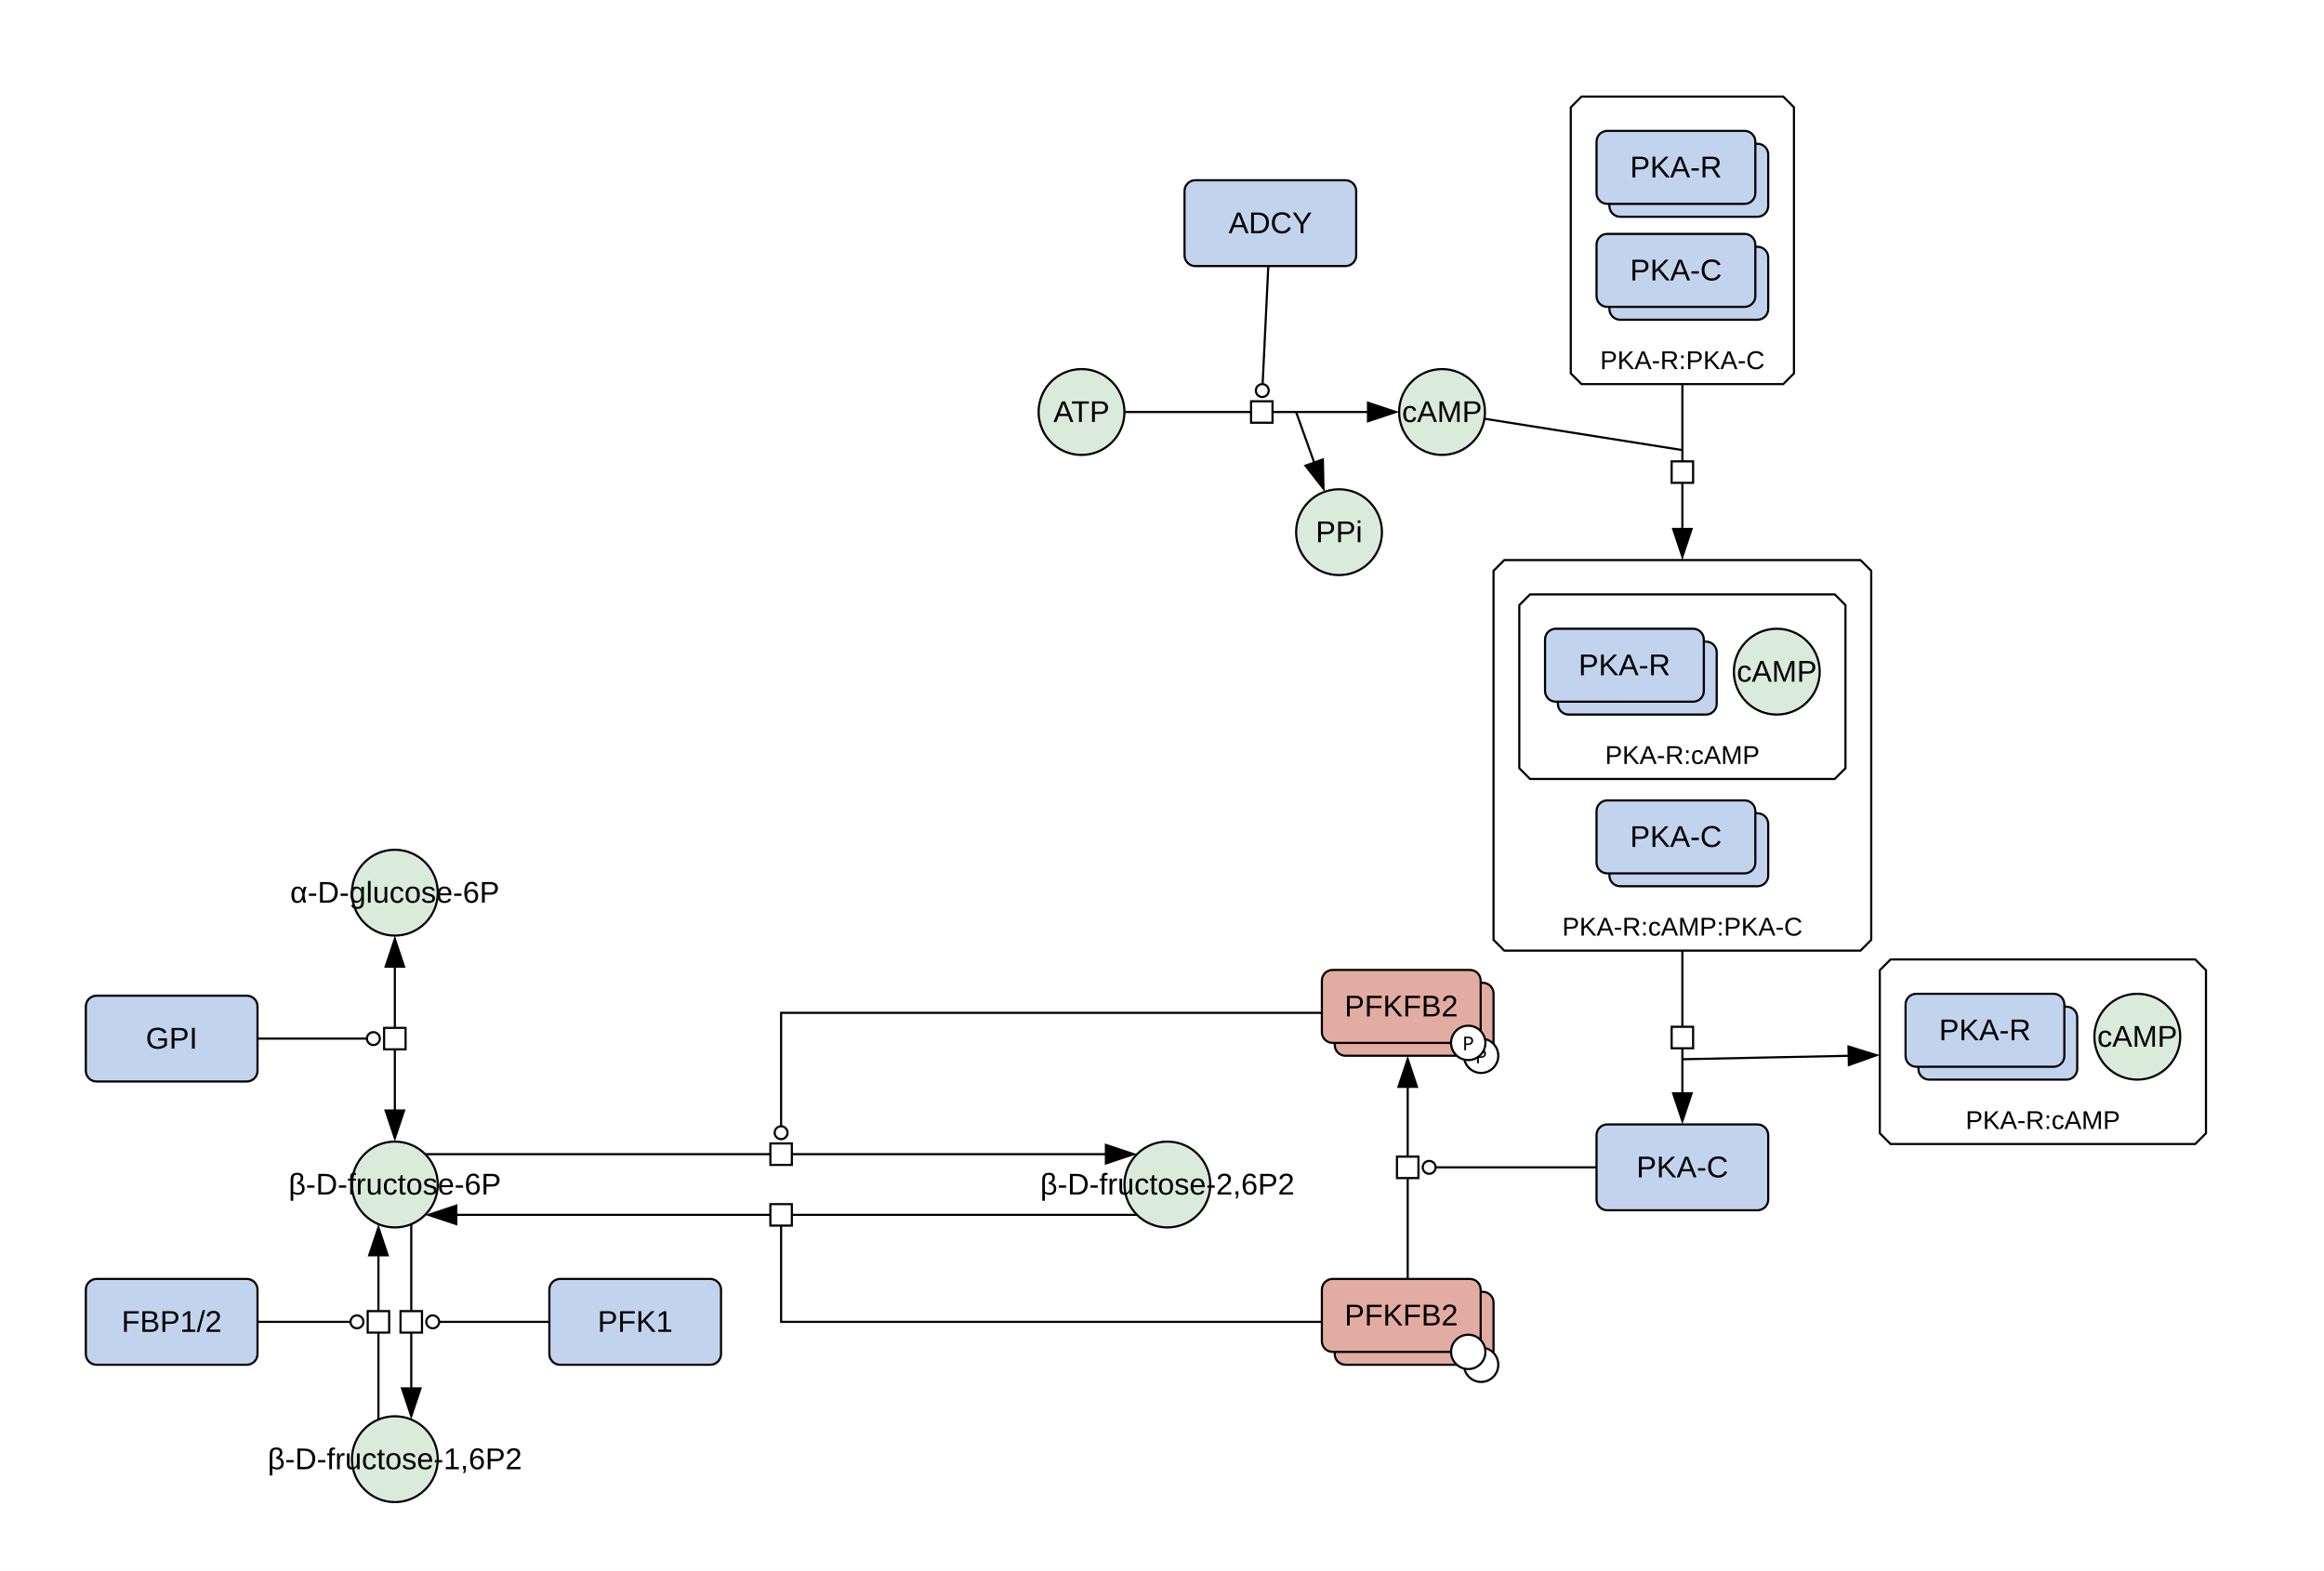
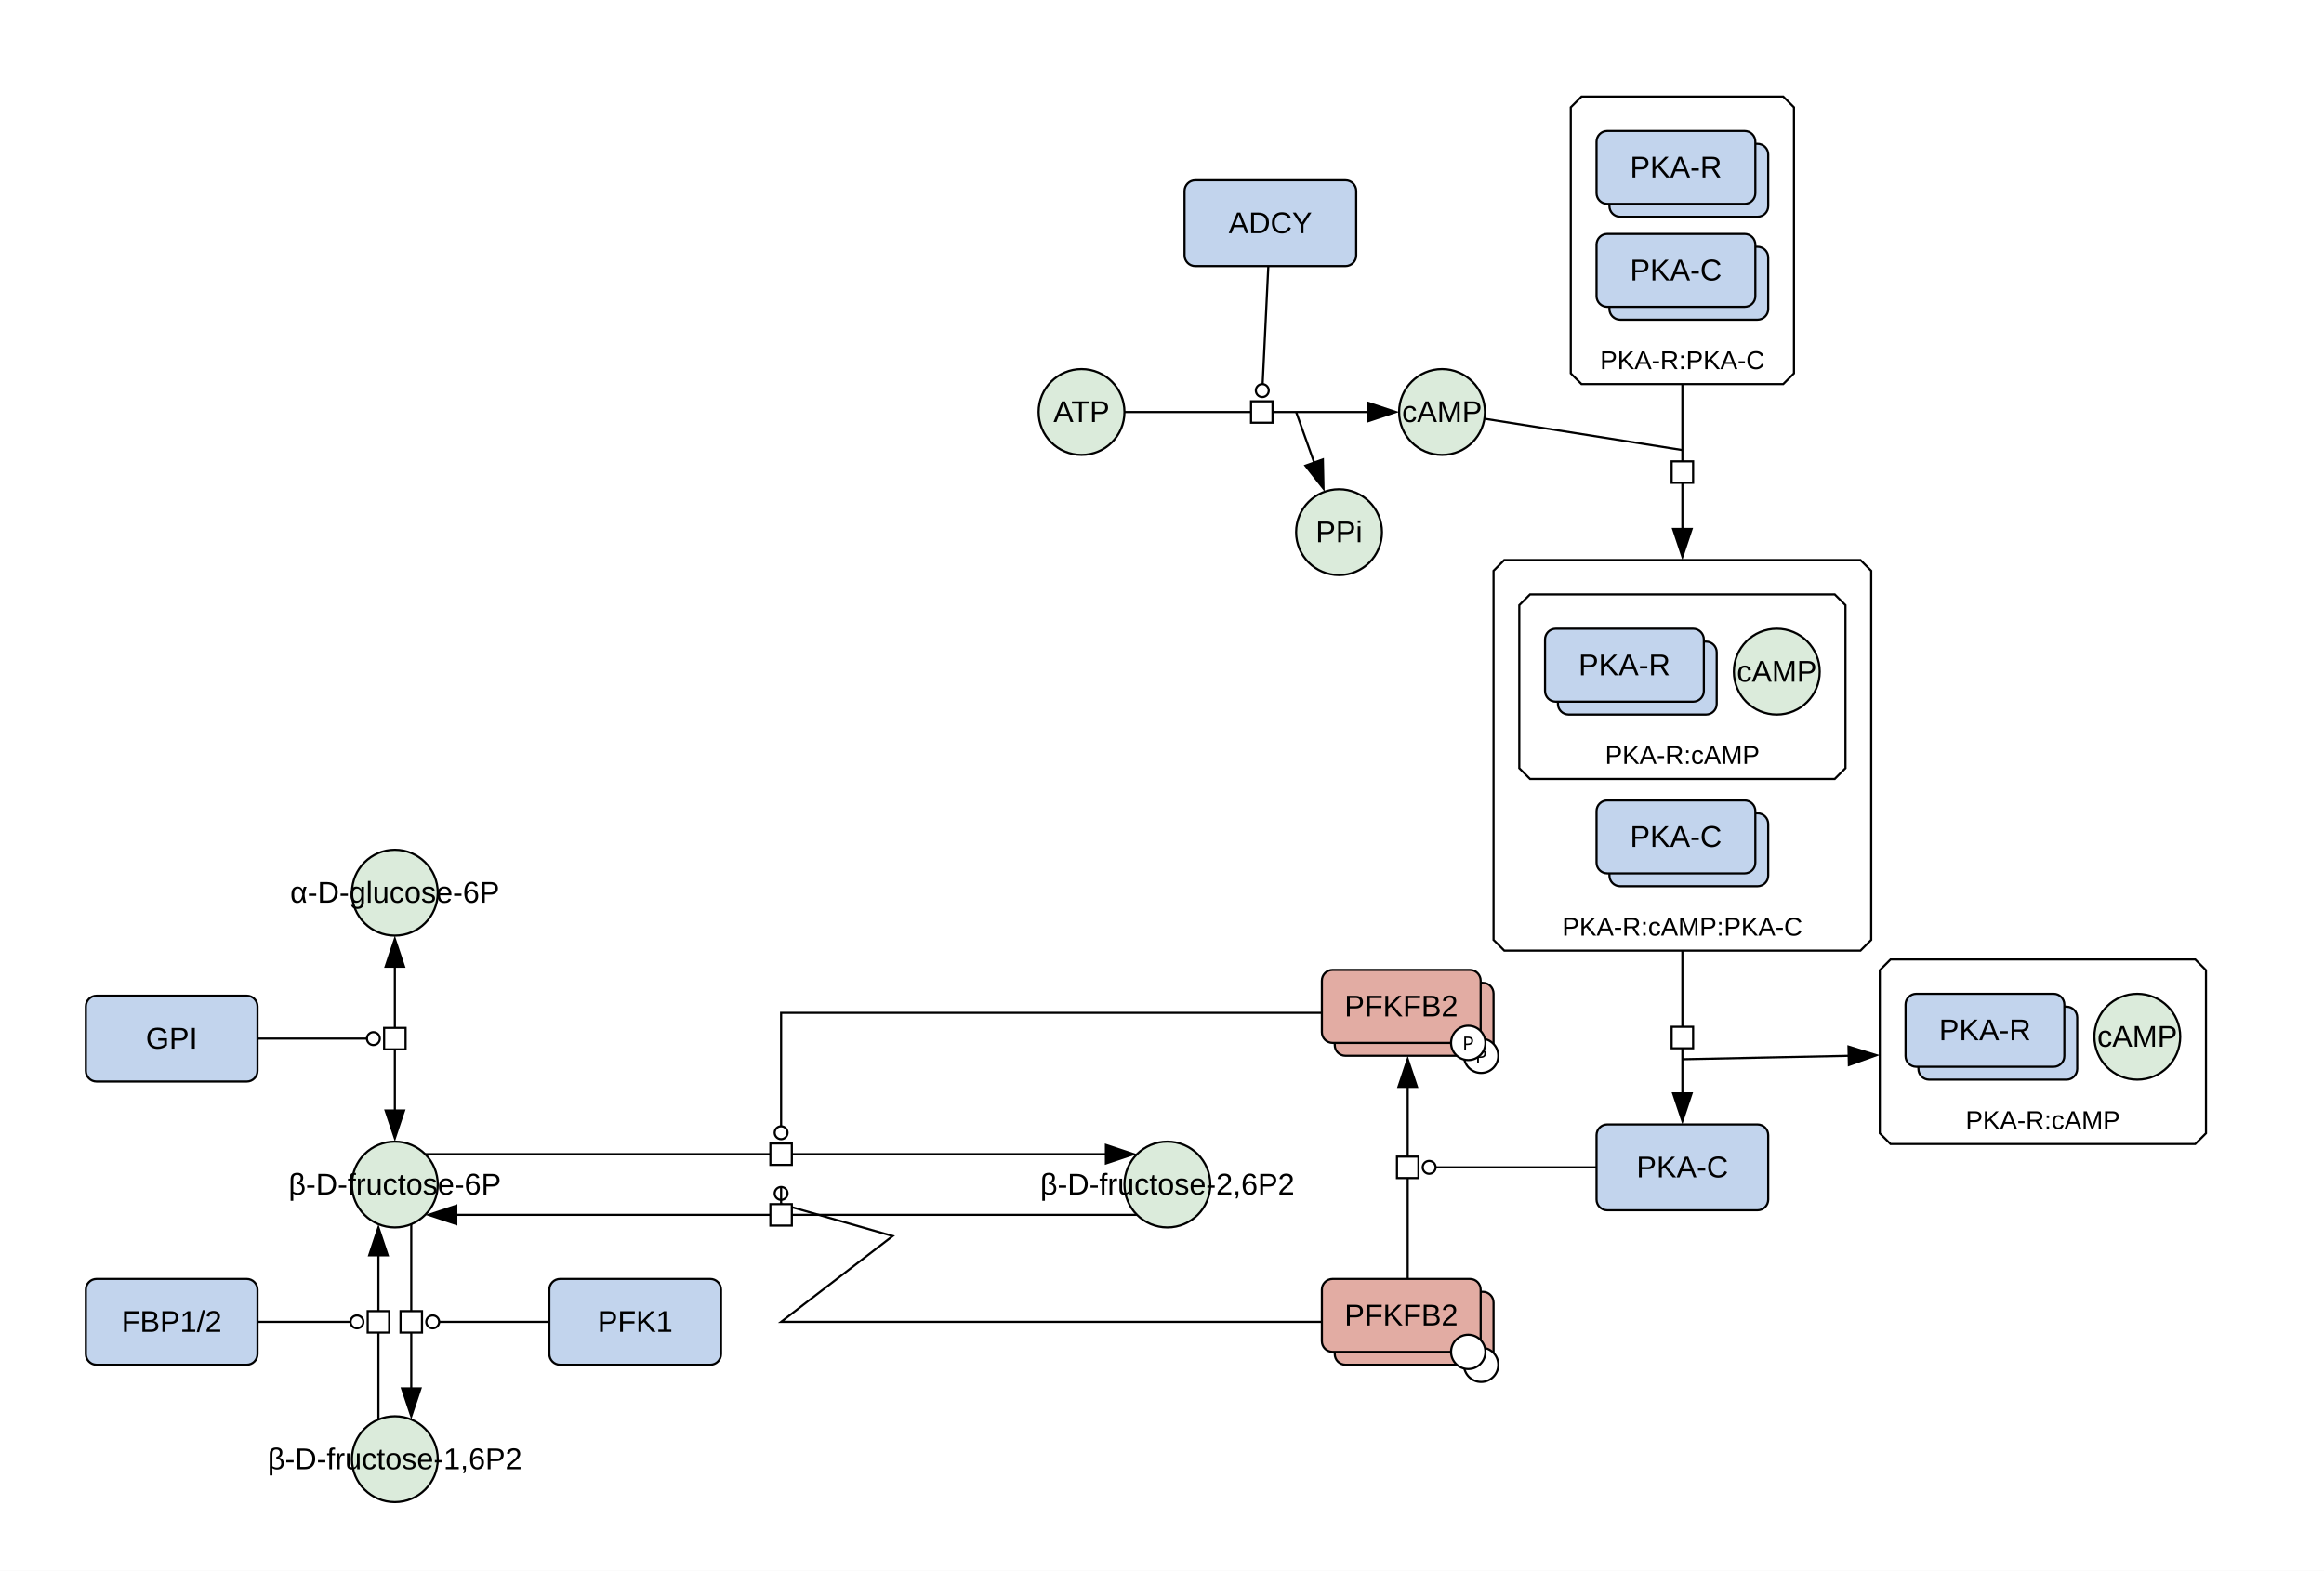
<svg xmlns="http://www.w3.org/2000/svg" width="1083" height="732" viewBox="0 0 1083 732">
  <rect width="100%" height="100%" fill="#fff" />
  <polygon points="881,447.12 1023,447.12 1028,452.12 1028,528.12 1023,533.12 881,533.12 876,528.12 876,452.12" fill="#ffffff" stroke="#000" class="c-complex" />
  <text x="952" y="526.12" font-family="'Dialog', 'Liberation Sans', Arial, sans-serif" font-size="12" text-anchor="middle" class="t-complex">PKA-R:cAMP</text>
  <polygon points="737,45 831,45 836,50 836,174 831,179 737,179 732,174 732,50" fill="#ffffff" stroke="#000" class="c-complex" />
  <text x="784" y="172" font-family="'Dialog', 'Liberation Sans', Arial, sans-serif" font-size="12" text-anchor="middle" class="t-complex">PKA-R:PKA-C</text>
  <polygon points="701,261 867,261 872,266 872,438 867,443 701,443 696,438 696,266" fill="#ffffff" stroke="#000" class="c-complex" />
  <text x="784" y="436" font-family="'Dialog', 'Liberation Sans', Arial, sans-serif" font-size="12" text-anchor="middle" class="t-complex">PKA-R:cAMP:PKA-C</text>
  <polygon points="713,277 855,277 860,282 860,358 855,363 713,363 708,358 708,282" fill="#ffffff" stroke="#000" class="c-complex" />
  <text x="784" y="356" font-family="'Dialog', 'Liberation Sans', Arial, sans-serif" font-size="12" text-anchor="middle" class="t-complex">PKA-R:cAMP</text>
  <ellipse cx="672" cy="192" rx="20" ry="20" fill="#dbebdb" stroke="#000" class="c-metabolite" />
  <text x="672" y="196.67" font-family="'Dialog', 'Liberation Sans', Arial, sans-serif" font-size="14" text-anchor="middle" class="t-metabolite">cAMP</text>
  <rect x="744" y="524" width="80" height="40" rx="5" fill="#c2d4ed" stroke="#000" class="c-protein" />
  <text x="784" y="548.67" font-family="'Dialog', 'Liberation Sans', Arial, sans-serif" font-size="14" text-anchor="middle" class="t-protein">PKA-C</text>
  <ellipse cx="184" cy="416" rx="20" ry="20" fill="#dbebdb" stroke="#000" class="c-metabolite" />
  <text x="184" y="420.67" font-family="'Dialog', 'Liberation Sans', Arial, sans-serif" font-size="14" text-anchor="middle" class="t-metabolite">α-D-glucose-6P</text>
  <ellipse cx="184" cy="552" rx="20" ry="20" fill="#dbebdb" stroke="#000" class="c-metabolite" />
  <text x="184" y="556.67" font-family="'Dialog', 'Liberation Sans', Arial, sans-serif" font-size="14" text-anchor="middle" class="t-metabolite">β-D-fructose-6P</text>
  <rect x="40" y="464" width="80" height="40" rx="5" fill="#c2d4ed" stroke="#000" class="c-protein" />
  <text x="80" y="488.67" font-family="'Dialog', 'Liberation Sans', Arial, sans-serif" font-size="14" text-anchor="middle" class="t-protein">GPI</text>
  <ellipse cx="184" cy="680" rx="20" ry="20" fill="#dbebdb" stroke="#000" class="c-metabolite" />
  <text x="184" y="684.67" font-family="'Dialog', 'Liberation Sans', Arial, sans-serif" font-size="14" text-anchor="middle" class="t-metabolite">β-D-fructose-1,6P2</text>
  <rect x="40" y="596" width="80" height="40" rx="5" fill="#c2d4ed" stroke="#000" class="c-protein" />
  <text x="80" y="620.67" font-family="'Dialog', 'Liberation Sans', Arial, sans-serif" font-size="14" text-anchor="middle" class="t-protein">FBP1/2</text>
  <rect x="256" y="596" width="80" height="40" rx="5" fill="#c2d4ed" stroke="#000" class="c-protein" />
  <text x="296" y="620.67" font-family="'Dialog', 'Liberation Sans', Arial, sans-serif" font-size="14" text-anchor="middle" class="t-protein">PFK1</text>
  <ellipse cx="544" cy="552" rx="20" ry="20" fill="#dbebdb" stroke="#000" class="c-metabolite" />
  <text x="544" y="556.67" font-family="'Dialog', 'Liberation Sans', Arial, sans-serif" font-size="14" text-anchor="middle" class="t-metabolite">β-D-fructose-2,6P2</text>
  <ellipse cx="504" cy="192" rx="20" ry="20" fill="#dbebdb" stroke="#000" class="c-metabolite" />
  <text x="504" y="196.67" font-family="'Dialog', 'Liberation Sans', Arial, sans-serif" font-size="14" text-anchor="middle" class="t-metabolite">ATP</text>
  <rect x="552" y="84" width="80" height="40" rx="5" fill="#c2d4ed" stroke="#000" class="c-protein" />
  <text x="592" y="108.67" font-family="'Dialog', 'Liberation Sans', Arial, sans-serif" font-size="14" text-anchor="middle" class="t-protein">ADCY</text>
  <rect x="622" y="458" width="74" height="34" rx="5" fill="#e2aca3" stroke="#000" class="c-protein" />
  <circle cx="690.21" cy="492" r="8" fill="#fff" stroke="#000" />
  <text x="690.21" y="495.5" font-family="sans-serif" font-size="9" text-anchor="middle">P</text>
  <rect x="616" y="452" width="74" height="34" rx="5" fill="#e2aca3" stroke="#000" class="c-protein" />
  <circle cx="684.21" cy="486" r="8" fill="#fff" stroke="#000" />
  <text x="684.21" y="489.5" font-family="sans-serif" font-size="9" text-anchor="middle">P</text>
  <text x="653" y="473.67" font-family="'Dialog', 'Liberation Sans', Arial, sans-serif" font-size="14" text-anchor="middle" class="t-protein">PFKFB2</text>
  <rect x="622" y="602" width="74" height="34" rx="5" fill="#e2aca3" stroke="#000" class="c-protein" />
  <circle cx="690.21" cy="636" r="8" fill="#fff" stroke="#000" />
  <rect x="616" y="596" width="74" height="34" rx="5" fill="#e2aca3" stroke="#000" class="c-protein" />
  <circle cx="684.21" cy="630" r="8" fill="#fff" stroke="#000" />
  <text x="653" y="617.67" font-family="'Dialog', 'Liberation Sans', Arial, sans-serif" font-size="14" text-anchor="middle" class="t-protein">PFKFB2</text>
  <ellipse cx="624" cy="248" rx="20" ry="20" fill="#dbebdb" stroke="#000" class="c-metabolite" />
  <text x="624" y="252.67" font-family="'Dialog', 'Liberation Sans', Arial, sans-serif" font-size="14" text-anchor="middle" class="t-metabolite">PPi</text>
  <rect x="894" y="469.12" width="74" height="34" rx="5" fill="#c2d4ed" stroke="#000" class="c-protein" />
  <rect x="888" y="463.12" width="74" height="34" rx="5" fill="#c2d4ed" stroke="#000" class="c-protein" />
  <text x="925" y="484.79" font-family="'Dialog', 'Liberation Sans', Arial, sans-serif" font-size="14" text-anchor="middle" class="t-protein">PKA-R</text>
  <ellipse cx="996" cy="483.12" rx="20" ry="20" fill="#dbebdb" stroke="#000" class="c-metabolite" />
  <text x="996" y="487.79" font-family="'Dialog', 'Liberation Sans', Arial, sans-serif" font-size="14" text-anchor="middle" class="t-metabolite">cAMP</text>
  <rect x="750" y="67" width="74" height="34" rx="5" fill="#c2d4ed" stroke="#000" class="c-protein" />
  <rect x="744" y="61" width="74" height="34" rx="5" fill="#c2d4ed" stroke="#000" class="c-protein" />
  <text x="781" y="82.67" font-family="'Dialog', 'Liberation Sans', Arial, sans-serif" font-size="14" text-anchor="middle" class="t-protein">PKA-R</text>
  <rect x="750" y="115" width="74" height="34" rx="5" fill="#c2d4ed" stroke="#000" class="c-protein" />
  <rect x="744" y="109" width="74" height="34" rx="5" fill="#c2d4ed" stroke="#000" class="c-protein" />
  <text x="781" y="130.67" font-family="'Dialog', 'Liberation Sans', Arial, sans-serif" font-size="14" text-anchor="middle" class="t-protein">PKA-C</text>
  <rect x="750" y="379" width="74" height="34" rx="5" fill="#c2d4ed" stroke="#000" class="c-protein" />
  <rect x="744" y="373" width="74" height="34" rx="5" fill="#c2d4ed" stroke="#000" class="c-protein" />
  <text x="781" y="394.67" font-family="'Dialog', 'Liberation Sans', Arial, sans-serif" font-size="14" text-anchor="middle" class="t-protein">PKA-C</text>
  <rect x="726" y="299" width="74" height="34" rx="5" fill="#c2d4ed" stroke="#000" class="c-protein" />
  <rect x="720" y="293" width="74" height="34" rx="5" fill="#c2d4ed" stroke="#000" class="c-protein" />
  <text x="757" y="314.67" font-family="'Dialog', 'Liberation Sans', Arial, sans-serif" font-size="14" text-anchor="middle" class="t-protein">PKA-R</text>
  <ellipse cx="828" cy="313" rx="20" ry="20" fill="#dbebdb" stroke="#000" class="c-metabolite" />
  <text x="828" y="317.67" font-family="'Dialog', 'Liberation Sans', Arial, sans-serif" font-size="14" text-anchor="middle" class="t-metabolite">cAMP</text>
  <g fill="none" stroke="#fff" stroke-width="5" stroke-linecap="round" stroke-linejoin="round">
    <polyline points="784,187 784,239" />
    <polyline points="699.63,196.38 784,209.75" />
    <polyline points="784,451 784,502" />
    <polyline points="784,493.62 854,492.17" />
    <polyline points="184,458 184,510" />
    <polyline points="128,484 171,484" />
    <polyline points="191.65,578.48 191.65,639.52" />
    <polyline points="248,616 204.65,616" />
    <polyline points="176.35,653.52 176.35,592.48" />
    <polyline points="128,616 163.35,616" />
    <polyline points="206.14,537.86 507.86,537.86" />
    <polyline points="608,472 364,472 364,524.86" />
    <polyline points="521.86,566.14 220.14,566.14" />
-     <polyline points="608,616 364,616 364,571.14 364,563.14" />
+     <polyline points="608,616 364,616 416,576 364,561.14 364,553.14" />
    <polyline points="656,588 656,514" />
    <polyline points="736,544 669,544" />
    <polyline points="532,192 630,192" />
    <polyline points="604,192 609.89,208.48" />
    <polyline points="590.65,131.99 588.39,179.01" />
  </g>
  <polygon points="784,261 779,246 789,246" fill="#000" />
  <polyline points="784,179 784,247" fill="none" stroke="#000000" stroke-width="1" />
  <polyline points="691.73,195.13 784,209.75" fill="none" stroke="#000000" stroke-width="1" />
  <rect x="-5" y="-5" width="10" height="10" fill="#fff" stroke="#000" transform="translate(784,220) rotate(90)" />
  <polygon points="784,524 779,509 789,509" fill="#000" />
  <polyline points="784,443 784,510" fill="none" stroke="#000000" stroke-width="1" />
  <polygon points="876,491.71 861.11,497.02 860.9,487.02" fill="#000" />
  <polyline points="784,493.62 862,492" fill="none" stroke="#000000" stroke-width="1" />
  <rect x="-5" y="-5" width="10" height="10" fill="#fff" stroke="#000" transform="translate(784,483.5) rotate(90)" />
  <polygon points="184,532 179,517 189,517" fill="#000" />
  <polygon points="184,436 189,451 179,451" fill="#000" />
  <polyline points="184,450 184,518" fill="none" stroke="#000000" stroke-width="1" />
  <circle cx="174" cy="484" r="3" fill="#fff" stroke="#000" />
  <polyline points="120,484 171,484" fill="none" stroke="#000000" stroke-width="1" />
  <rect x="-5" y="-5" width="10" height="10" fill="#fff" stroke="#000" transform="translate(184,484) rotate(90)" />
  <polygon points="191.65,661.52 186.65,646.52 196.65,646.52" fill="#000" />
  <polyline points="191.65,570.48 191.65,647.52" fill="none" stroke="#000000" stroke-width="1" />
  <circle cx="201.65" cy="616" r="3" fill="#fff" stroke="#000" />
  <polyline points="256,616 204.65,616" fill="none" stroke="#000000" stroke-width="1" />
  <rect x="-5" y="-5" width="10" height="10" fill="#fff" stroke="#000" transform="translate(191.65,616) rotate(90)" />
  <polygon points="176.35,570.48 181.35,585.48 171.35,585.48" fill="#000" />
  <polyline points="176.35,661.52 176.35,584.48" fill="none" stroke="#000000" stroke-width="1" />
  <circle cx="166.35" cy="616" r="3" fill="#fff" stroke="#000" />
  <polyline points="120,616 163.35,616" fill="none" stroke="#000000" stroke-width="1" />
  <rect x="-5" y="-5" width="10" height="10" fill="#fff" stroke="#000" transform="translate(176.35,616) rotate(-90)" />
  <polygon points="529.86,537.86 514.86,542.86 514.86,532.86" fill="#000" />
  <polyline points="198.14,537.86 515.86,537.86" fill="none" stroke="#000000" stroke-width="1" />
  <circle cx="364" cy="527.86" r="3" fill="#fff" stroke="#000" />
  <polyline points="616,472 364,472 364,524.86" fill="none" stroke="#000000" stroke-width="1" />
  <rect x="-5" y="-5" width="10" height="10" fill="#fff" stroke="#000" transform="translate(364,537.86) rotate(0)" />
  <polygon points="198.14,566.14 213.14,561.14 213.14,571.14" fill="#000" />
  <polyline points="529.86,566.14 212.14,566.14" fill="none" stroke="#000000" stroke-width="1" />
-   <circle cx="364" cy="566.14" r="3" fill="#fff" stroke="#000" />
-   <polyline points="616,616 364,616 364,571.14 364,563.14" fill="none" stroke="#000000" stroke-width="1" />
+   <circle cx="364" cy="556.14" r="3" fill="#fff" stroke="#000" />
+   <polyline points="616,616 364,616 416,576 364,561.14 364,553.14" fill="none" stroke="#000000" stroke-width="1" />
  <rect x="-5" y="-5" width="10" height="10" fill="#fff" stroke="#000" transform="translate(364,566.14) rotate(180)" />
  <polygon points="656,492 661,507 651,507" fill="#000" />
  <polyline points="656,596 656,506" fill="none" stroke="#000000" stroke-width="1" />
  <circle cx="666" cy="544" r="3" fill="#fff" stroke="#000" />
  <polyline points="744,544 669,544" fill="none" stroke="#000000" stroke-width="1" />
  <rect x="-5" y="-5" width="10" height="10" fill="#fff" stroke="#000" transform="translate(656,544) rotate(-90)" />
  <polygon points="652,192 637,197 637,187" fill="#000" />
  <polyline points="524,192 638,192" fill="none" stroke="#000000" stroke-width="1" />
  <polygon points="617.29,229.2 607.53,216.76 616.95,213.4" fill="#000" />
  <polyline points="604,192 612.58,216.02" fill="none" stroke="#000000" stroke-width="1" />
  <circle cx="588.24" cy="182.01" r="3" fill="#fff" stroke="#000" />
  <polyline points="591.04,124 588.39,179.01" fill="none" stroke="#000000" stroke-width="1" />
  <rect x="-5" y="-5" width="10" height="10" fill="#fff" stroke="#000" transform="translate(588,192) rotate(0)" />
</svg>
